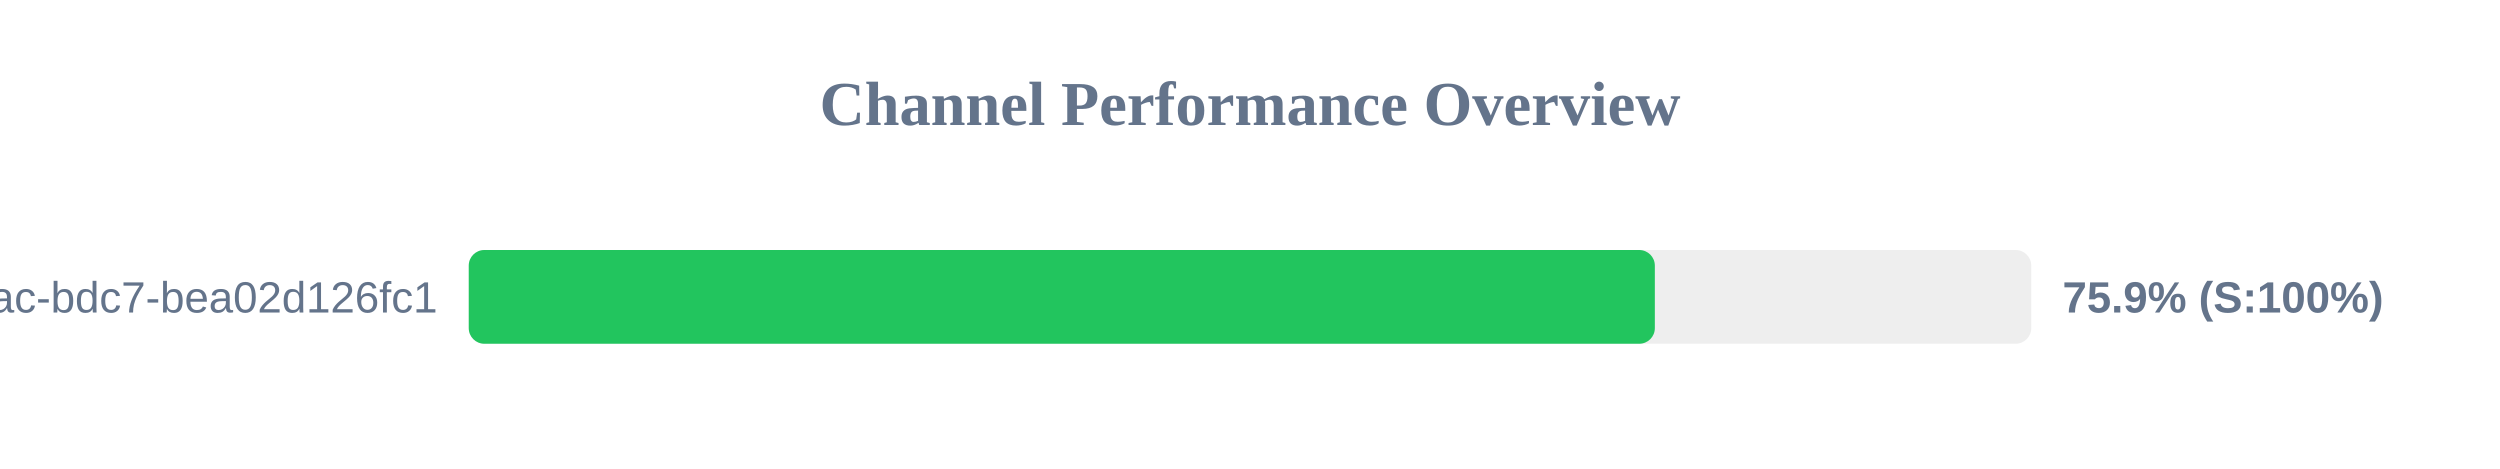
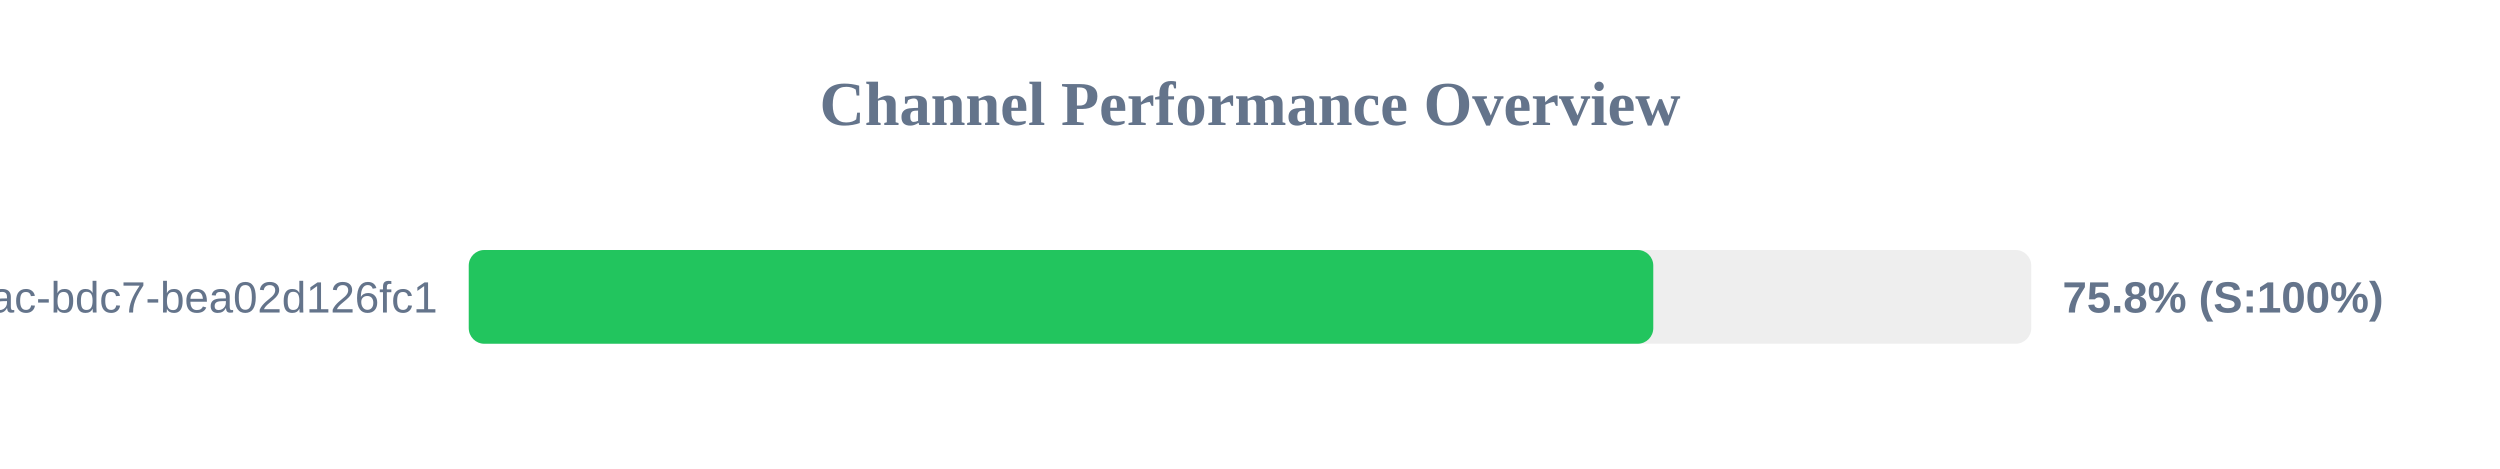
<svg xmlns="http://www.w3.org/2000/svg" width="800" height="150" version="1.1">
  <style>
        .row { font: 14px Arial; fill: #64748b; }
        .score { font: bold 14px Arial; fill: #64748b; }
    </style>
  <text x="400" y="40" text-anchor="middle" font-size="20px" font-weight="bold" fill="#64748b">Channel Performance Overview</text>
  <rect x="150" y="80" width="500" height="30" fill="#eee" rx="5" />
-   <rect x="150" y="80" width="379.55" height="30" fill="#22c55e" rx="5" />
+   <rect x="150" y="80" width="379.05" height="30" fill="#22c55e" rx="5" />
  <text x="140" y="100" text-anchor="end" class="row">?uuid=e31ad3e6-e341-42ac-bdc7-bea02d126fc1</text>
-   <text x="660" y="100" text-anchor="start" class="score">75.9% (S:100%)</text>
+   <text x="660" y="100" text-anchor="start" class="score">75.8% (S:100%)</text>
</svg>
